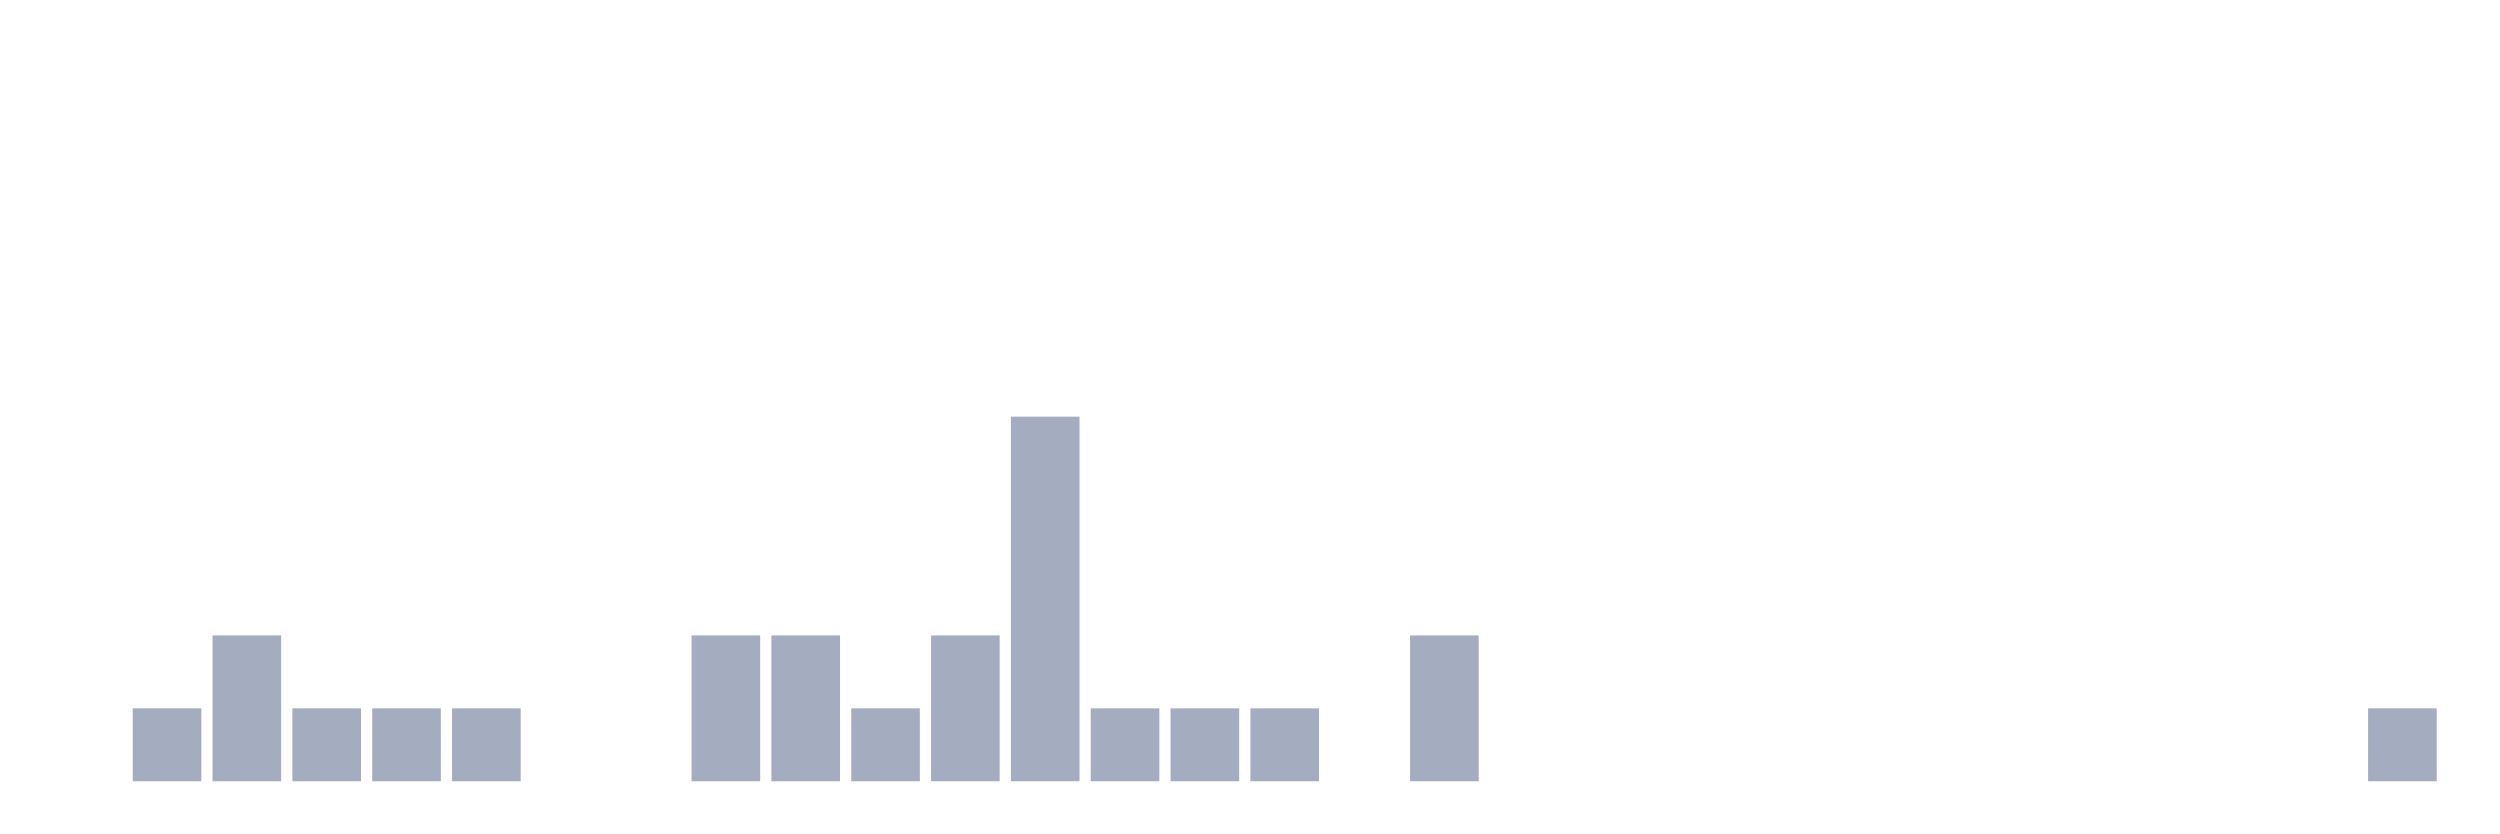
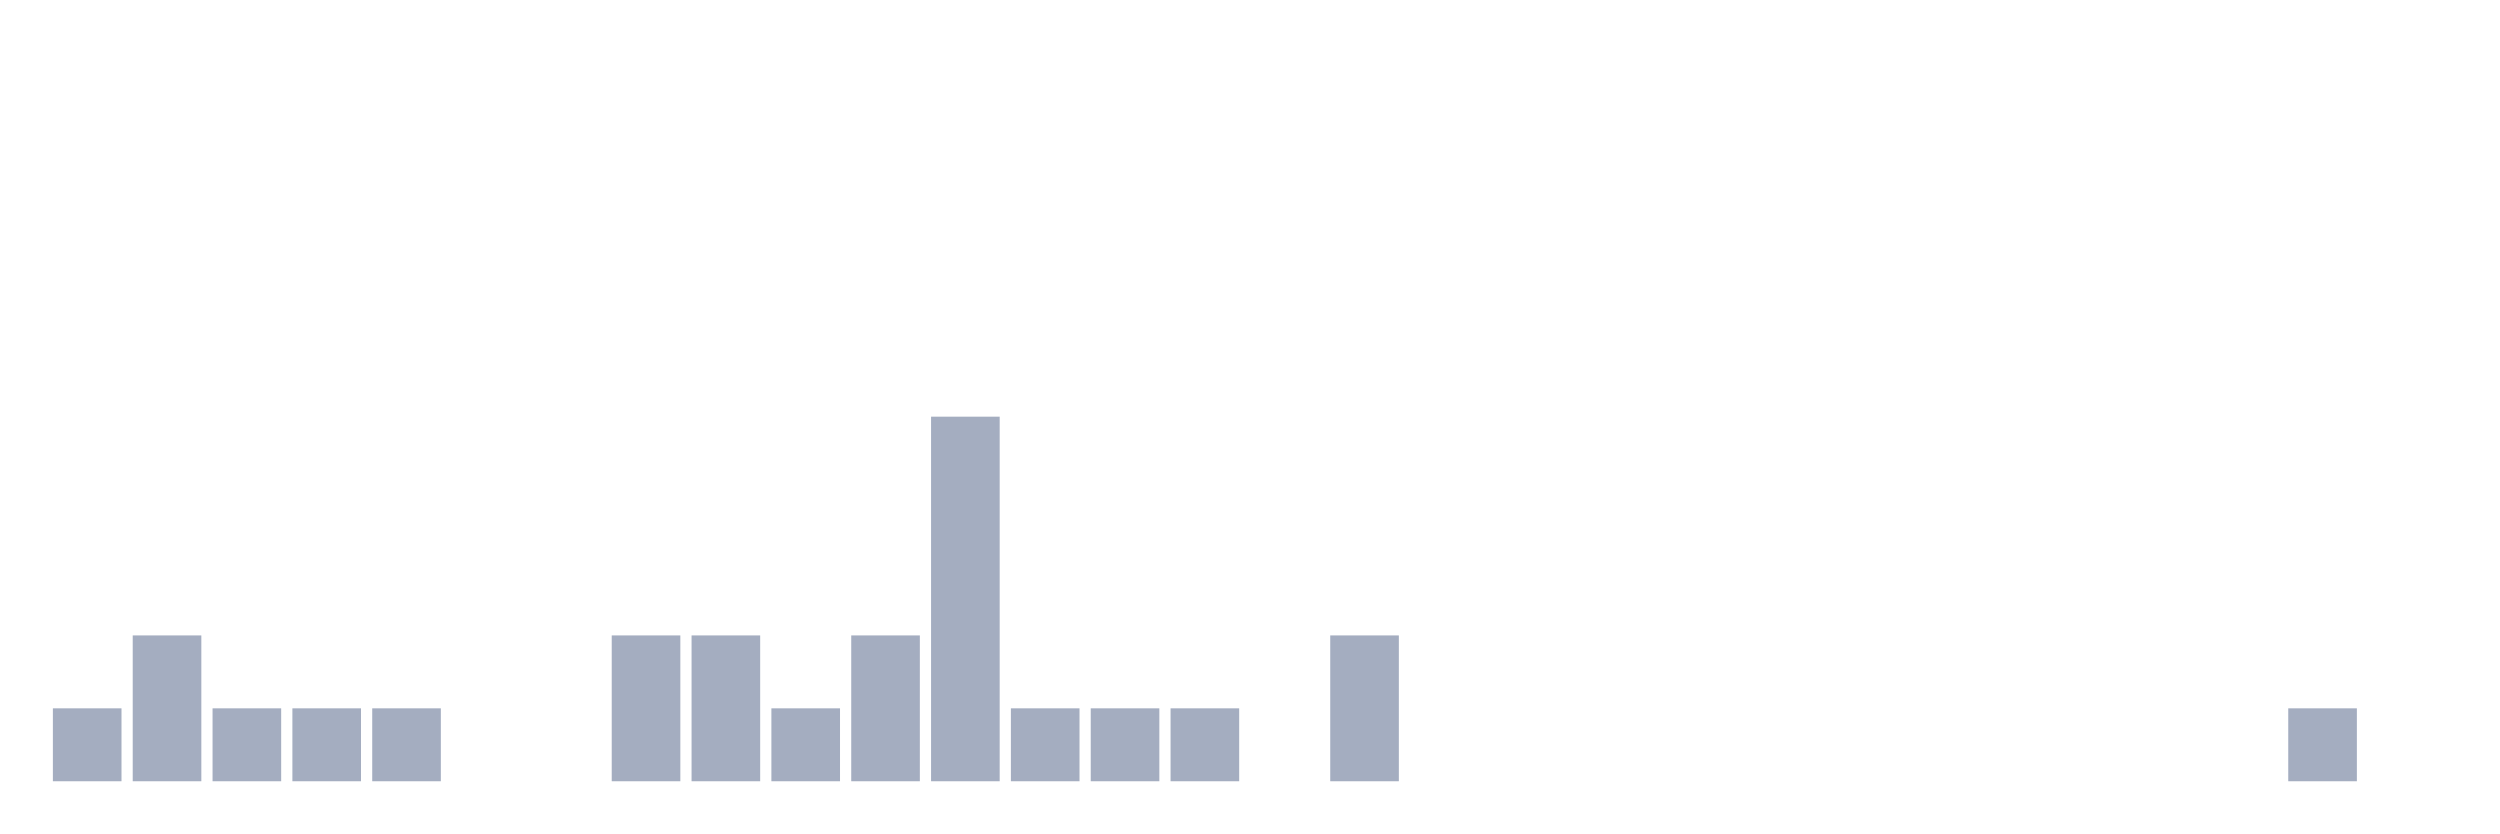
<svg xmlns="http://www.w3.org/2000/svg" viewBox="0 0 480 160">
  <g transform="translate(10,10)">
-     <rect class="bar" x="0.153" width="13.175" y="140" height="0" fill="rgb(164,173,192)" />
-     <rect class="bar" x="15.482" width="13.175" y="126" height="14" fill="rgb(164,173,192)" />
-     <rect class="bar" x="30.81" width="13.175" y="112" height="28" fill="rgb(164,173,192)" />
+     <rect class="bar" x="0.153" width="13.175" y="126" height="14" fill="rgb(164,173,192)" />
+     <rect class="bar" x="15.482" width="13.175" y="112" height="28" fill="rgb(164,173,192)" />
+     <rect class="bar" x="30.81" width="13.175" y="126" height="14" fill="rgb(164,173,192)" />
    <rect class="bar" x="46.138" width="13.175" y="126" height="14" fill="rgb(164,173,192)" />
    <rect class="bar" x="61.466" width="13.175" y="126" height="14" fill="rgb(164,173,192)" />
-     <rect class="bar" x="76.794" width="13.175" y="126" height="14" fill="rgb(164,173,192)" />
+     <rect class="bar" x="76.794" width="13.175" y="140" height="0" fill="rgb(164,173,192)" />
    <rect class="bar" x="92.123" width="13.175" y="140" height="0" fill="rgb(164,173,192)" />
-     <rect class="bar" x="107.451" width="13.175" y="140" height="0" fill="rgb(164,173,192)" />
+     <rect class="bar" x="107.451" width="13.175" y="112" height="28" fill="rgb(164,173,192)" />
    <rect class="bar" x="122.779" width="13.175" y="112" height="28" fill="rgb(164,173,192)" />
-     <rect class="bar" x="138.107" width="13.175" y="112" height="28" fill="rgb(164,173,192)" />
-     <rect class="bar" x="153.436" width="13.175" y="126" height="14" fill="rgb(164,173,192)" />
-     <rect class="bar" x="168.764" width="13.175" y="112" height="28" fill="rgb(164,173,192)" />
-     <rect class="bar" x="184.092" width="13.175" y="70" height="70" fill="rgb(164,173,192)" />
+     <rect class="bar" x="138.107" width="13.175" y="126" height="14" fill="rgb(164,173,192)" />
+     <rect class="bar" x="153.436" width="13.175" y="112" height="28" fill="rgb(164,173,192)" />
+     <rect class="bar" x="168.764" width="13.175" y="70" height="70" fill="rgb(164,173,192)" />
+     <rect class="bar" x="184.092" width="13.175" y="126" height="14" fill="rgb(164,173,192)" />
    <rect class="bar" x="199.42" width="13.175" y="126" height="14" fill="rgb(164,173,192)" />
    <rect class="bar" x="214.748" width="13.175" y="126" height="14" fill="rgb(164,173,192)" />
-     <rect class="bar" x="230.077" width="13.175" y="126" height="14" fill="rgb(164,173,192)" />
-     <rect class="bar" x="245.405" width="13.175" y="140" height="0" fill="rgb(164,173,192)" />
-     <rect class="bar" x="260.733" width="13.175" y="112" height="28" fill="rgb(164,173,192)" />
+     <rect class="bar" x="230.077" width="13.175" y="140" height="0" fill="rgb(164,173,192)" />
+     <rect class="bar" x="245.405" width="13.175" y="112" height="28" fill="rgb(164,173,192)" />
+     <rect class="bar" x="260.733" width="13.175" y="140" height="0" fill="rgb(164,173,192)" />
    <rect class="bar" x="276.061" width="13.175" y="140" height="0" fill="rgb(164,173,192)" />
    <rect class="bar" x="291.39" width="13.175" y="140" height="0" fill="rgb(164,173,192)" />
    <rect class="bar" x="306.718" width="13.175" y="140" height="0" fill="rgb(164,173,192)" />
    <rect class="bar" x="322.046" width="13.175" y="140" height="0" fill="rgb(164,173,192)" />
    <rect class="bar" x="337.374" width="13.175" y="140" height="0" fill="rgb(164,173,192)" />
    <rect class="bar" x="352.702" width="13.175" y="140" height="0" fill="rgb(164,173,192)" />
    <rect class="bar" x="368.031" width="13.175" y="140" height="0" fill="rgb(164,173,192)" />
    <rect class="bar" x="383.359" width="13.175" y="140" height="0" fill="rgb(164,173,192)" />
    <rect class="bar" x="398.687" width="13.175" y="140" height="0" fill="rgb(164,173,192)" />
    <rect class="bar" x="414.015" width="13.175" y="140" height="0" fill="rgb(164,173,192)" />
-     <rect class="bar" x="429.344" width="13.175" y="140" height="0" fill="rgb(164,173,192)" />
-     <rect class="bar" x="444.672" width="13.175" y="126" height="14" fill="rgb(164,173,192)" />
+     <rect class="bar" x="429.344" width="13.175" y="126" height="14" fill="rgb(164,173,192)" />
+     <rect class="bar" x="444.672" width="13.175" y="140" height="0" fill="rgb(164,173,192)" />
  </g>
</svg>
